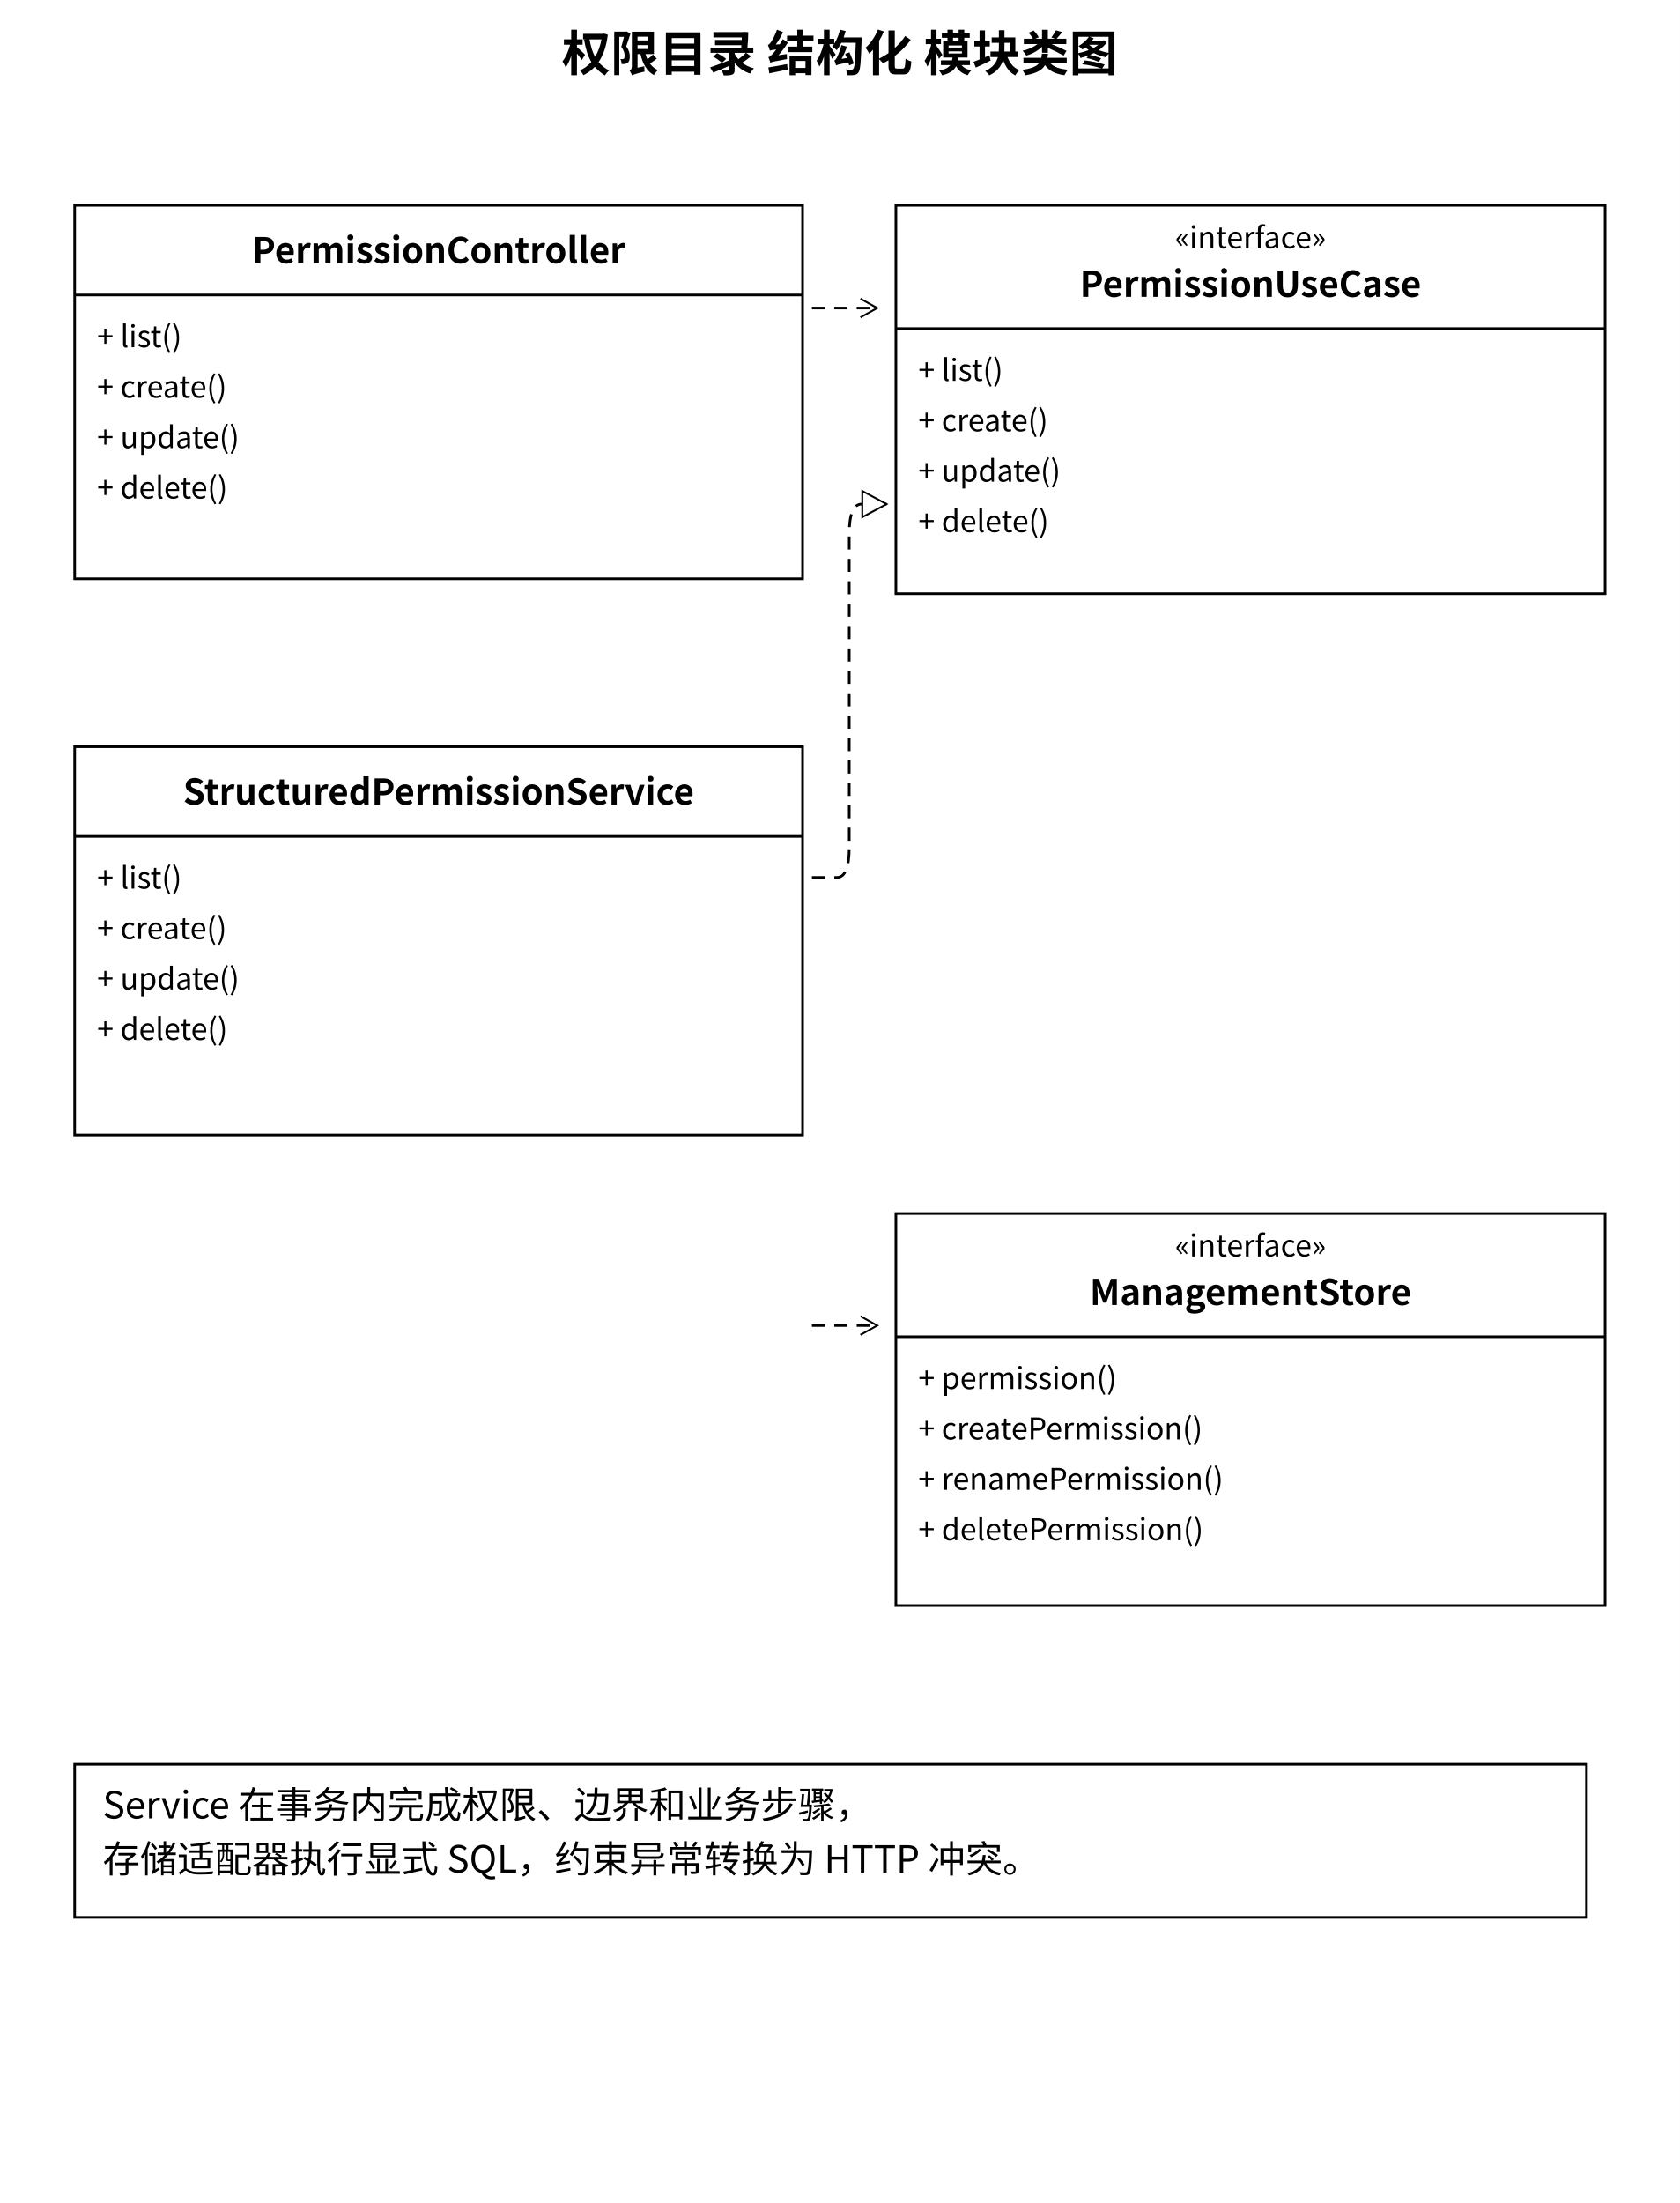
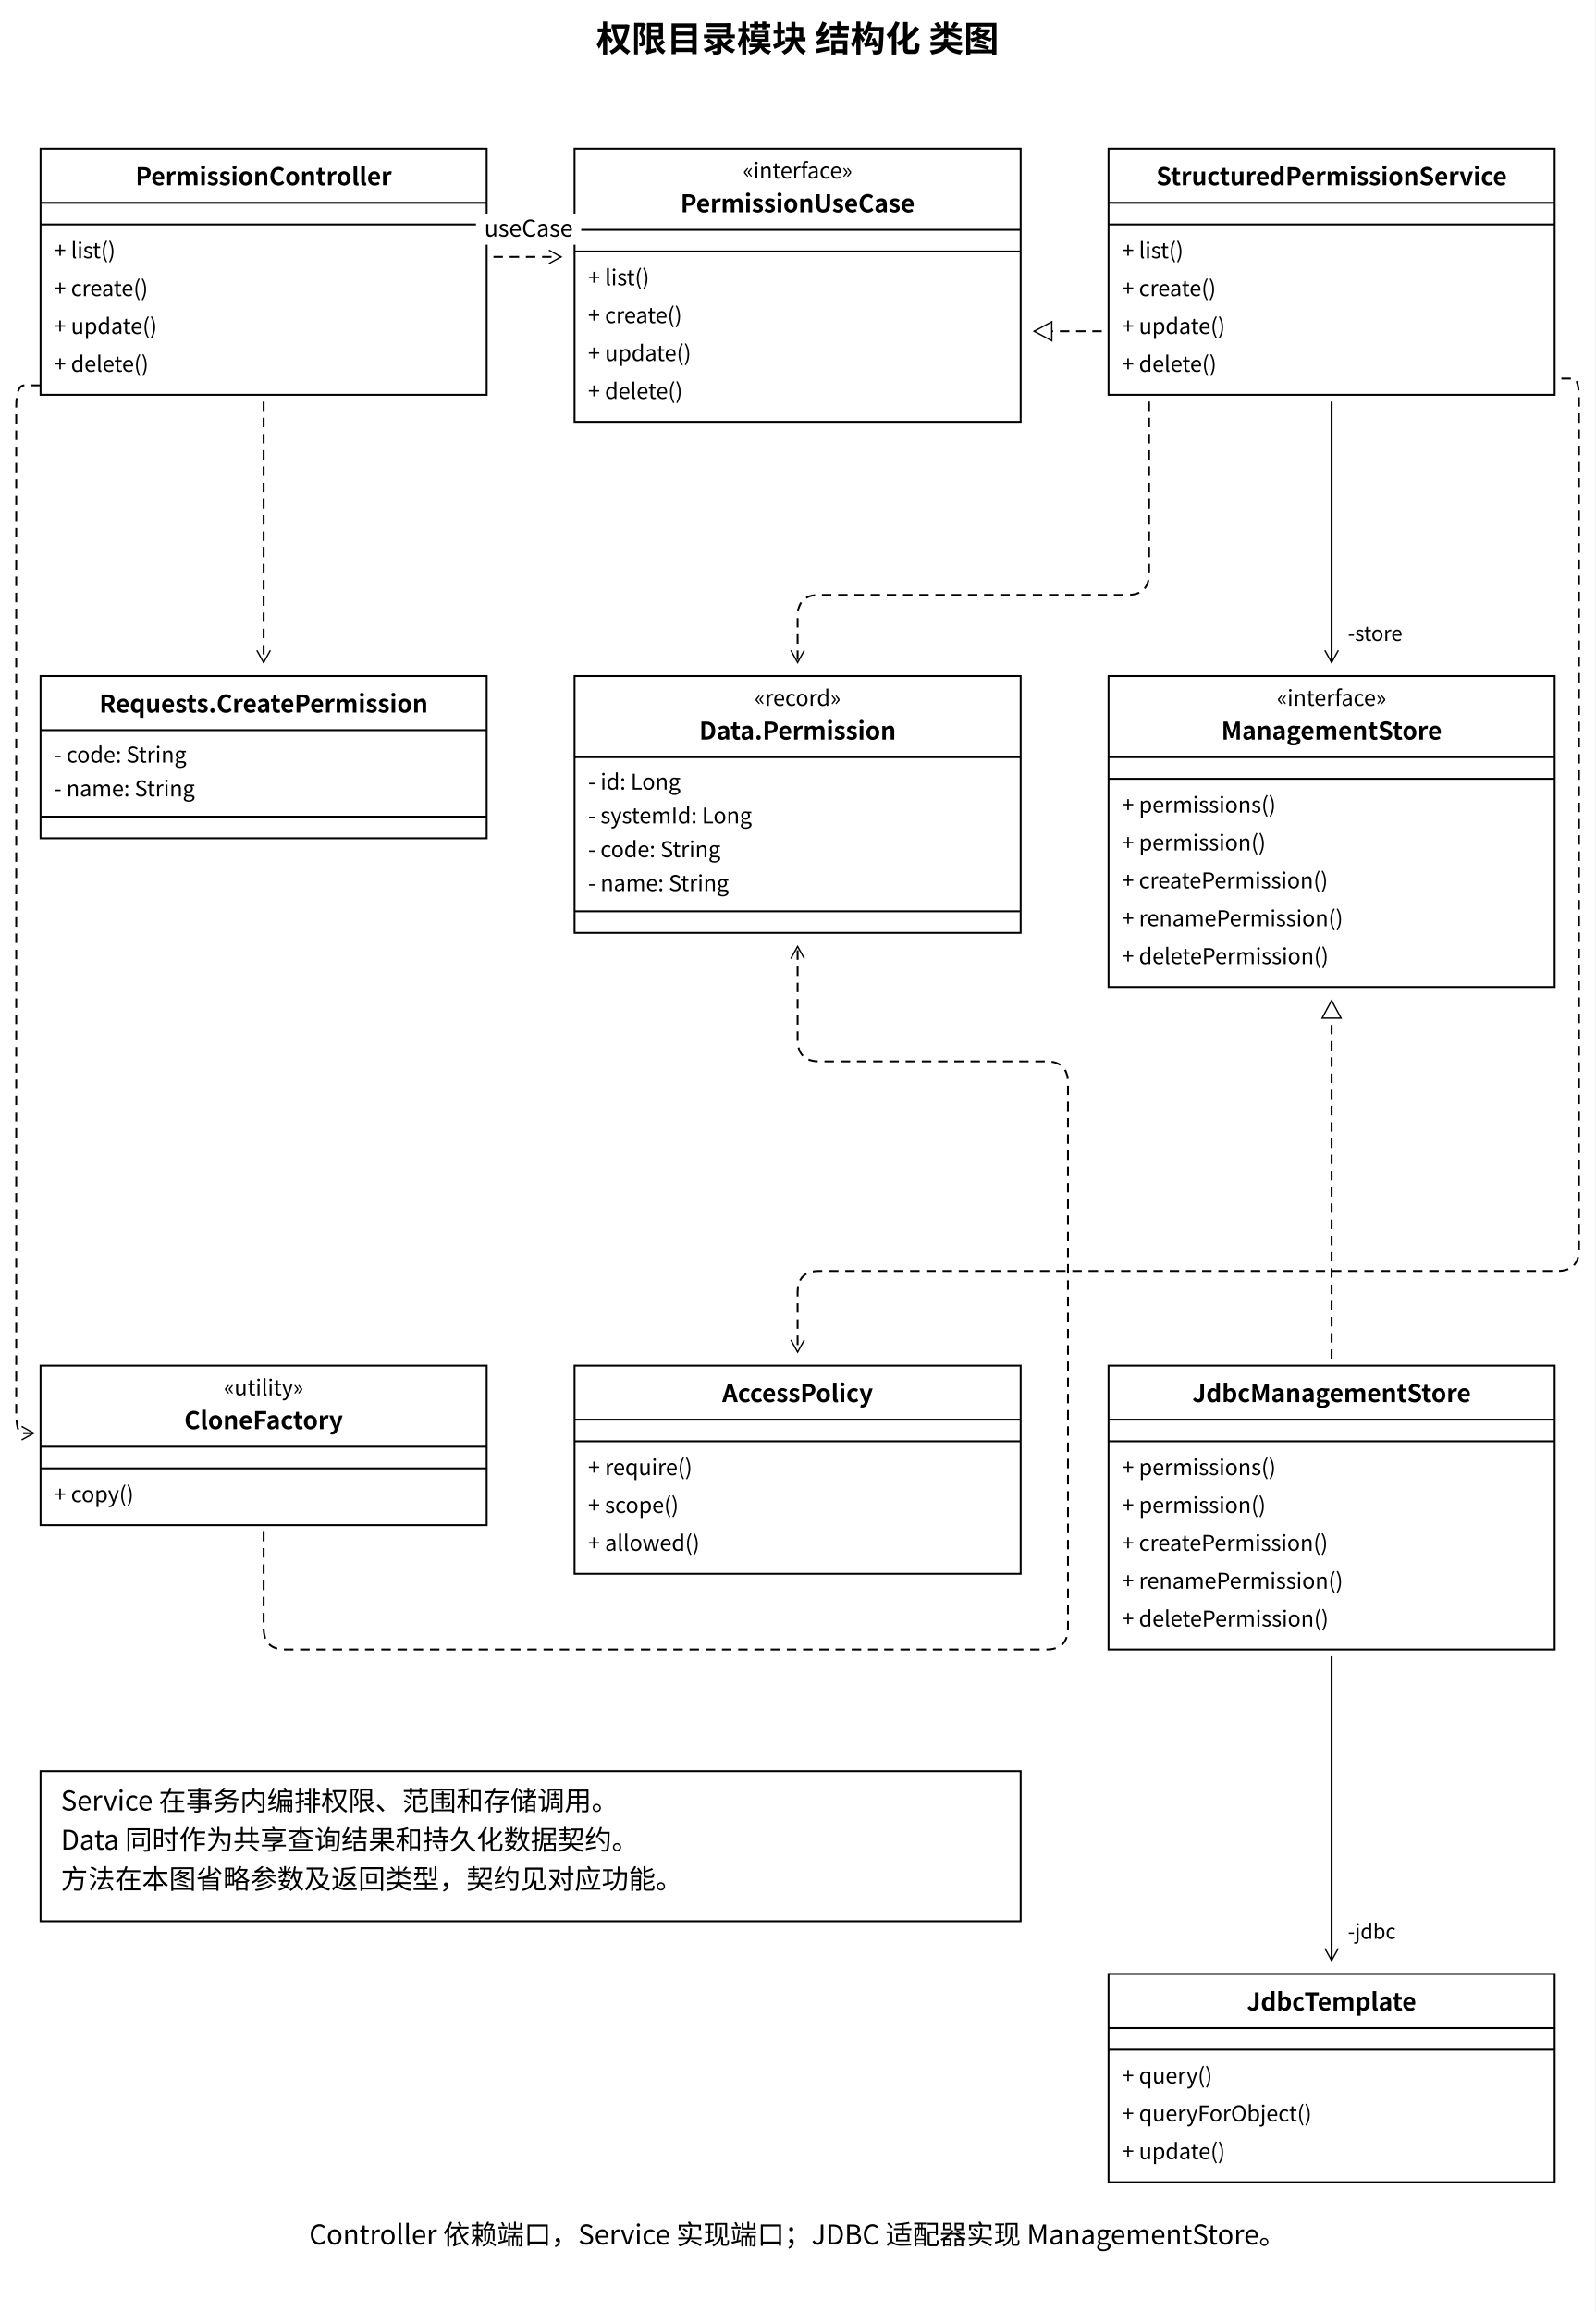
- <svg xmlns="http://www.w3.org/2000/svg" width="900" height="1180" viewBox="0 0 900 1180">
+ <svg xmlns="http://www.w3.org/2000/svg" width="1180" height="1710" viewBox="0 0 1180 1710">
  <style>text{font-family:'PingFang SC','Microsoft YaHei','Noto Sans CJK SC',system-ui,sans-serif;fill:black}</style>
  <defs>
    <marker id="open" markerWidth="12" markerHeight="12" refX="10" refY="6" orient="auto" markerUnits="userSpaceOnUse">
      <path d="M1,1 L10,6 L1,11" fill="none" stroke="black" />
    </marker>
    <marker id="filled" markerWidth="12" markerHeight="12" refX="10" refY="6" orient="auto" markerUnits="userSpaceOnUse">
      <path d="M1,1 L10,6 L1,11 Z" fill="black" />
    </marker>
    <marker id="triangle" markerWidth="16" markerHeight="16" refX="14" refY="8" orient="auto" markerUnits="userSpaceOnUse">
      <path d="M1,1 L14,8 L1,15 Z" fill="white" stroke="black" />
    </marker>
  </defs>
  <rect width="100%" height="100%" fill="white" />
-   <text x="450.0" y="38" font-size="26" text-anchor="middle" font-weight="600">权限目录 结构化 模块类图</text>
-   <rect x="40" y="110" width="390" height="200" rx="0" fill="white" stroke="black" stroke-width="1.4" />
-   <text x="235.0" y="141" font-size="19" text-anchor="middle" font-weight="600">PermissionController</text>
-   <path d="M 40,158 L 430,158" fill="none" stroke="black" stroke-width="1.4" />
-   <text x="52" y="186" font-size="16" text-anchor="start" font-weight="400">+ list()</text>
-   <text x="52" y="213" font-size="16" text-anchor="start" font-weight="400">+ create()</text>
-   <text x="52" y="240" font-size="16" text-anchor="start" font-weight="400">+ update()</text>
-   <text x="52" y="267" font-size="16" text-anchor="start" font-weight="400">+ delete()</text>
-   <rect x="480" y="110" width="380" height="208" rx="0" fill="white" stroke="black" stroke-width="1.4" />
-   <text x="670.0" y="133" font-size="16" text-anchor="middle" font-weight="400">«interface»</text>
-   <text x="670.0" y="159" font-size="19" text-anchor="middle" font-weight="600">PermissionUseCase</text>
-   <path d="M 480,176 L 860,176" fill="none" stroke="black" stroke-width="1.4" />
-   <text x="492" y="204" font-size="16" text-anchor="start" font-weight="400">+ list()</text>
-   <text x="492" y="231" font-size="16" text-anchor="start" font-weight="400">+ create()</text>
-   <text x="492" y="258" font-size="16" text-anchor="start" font-weight="400">+ update()</text>
-   <text x="492" y="285" font-size="16" text-anchor="start" font-weight="400">+ delete()</text>
-   <rect x="40" y="400" width="390" height="208" rx="0" fill="white" stroke="black" stroke-width="1.4" />
-   <text x="235.0" y="431" font-size="19" text-anchor="middle" font-weight="600">StructuredPermissionService</text>
-   <path d="M 40,448 L 430,448" fill="none" stroke="black" stroke-width="1.4" />
-   <text x="52" y="476" font-size="16" text-anchor="start" font-weight="400">+ list()</text>
-   <text x="52" y="503" font-size="16" text-anchor="start" font-weight="400">+ create()</text>
-   <text x="52" y="530" font-size="16" text-anchor="start" font-weight="400">+ update()</text>
-   <text x="52" y="557" font-size="16" text-anchor="start" font-weight="400">+ delete()</text>
-   <rect x="480" y="650" width="380" height="210" rx="0" fill="white" stroke="black" stroke-width="1.4" />
-   <text x="670.0" y="673" font-size="16" text-anchor="middle" font-weight="400">«interface»</text>
-   <text x="670.0" y="699" font-size="19" text-anchor="middle" font-weight="600">ManagementStore</text>
-   <path d="M 480,716 L 860,716" fill="none" stroke="black" stroke-width="1.4" />
-   <text x="492" y="744" font-size="16" text-anchor="start" font-weight="400">+ permission()</text>
-   <text x="492" y="771" font-size="16" text-anchor="start" font-weight="400">+ createPermission()</text>
-   <text x="492" y="798" font-size="16" text-anchor="start" font-weight="400">+ renamePermission()</text>
-   <text x="492" y="825" font-size="16" text-anchor="start" font-weight="400">+ deletePermission()</text>
-   <path d="M 435,165 L 470,165" fill="none" stroke="black" stroke-width="1.4" stroke-dasharray="7 5" marker-end="url(#open)" />
-   <path d="M 435,470 L 448.333,470.0 Q 455,470 455.0,454.0 L 455.0,286.0 Q 455,270 461.667,270.0 L 475,270" fill="none" stroke="black" stroke-width="1.4" stroke-dasharray="7 5" marker-end="url(#triangle)" />
-   <path d="M 435,710 L 470,710" fill="none" stroke="black" stroke-width="1.4" stroke-dasharray="7 5" marker-end="url(#open)" />
-   <rect x="40" y="945" width="810" height="82" rx="0" fill="white" stroke="black" stroke-width="1.4" />
-   <text x="55" y="974" font-size="20" text-anchor="start" font-weight="400">Service 在事务内完成权限、边界和业务步骤，</text>
-   <text x="55" y="1003" font-size="20" text-anchor="start" font-weight="400">存储适配器执行显式 SQL，约束异常转换为 HTTP 冲突。</text>
+   <text x="590.0" y="38" font-size="26" text-anchor="middle" font-weight="600">权限目录模块 结构化 类图</text>
+   <rect x="30" y="110" width="330" height="182" rx="0" fill="white" stroke="black" stroke-width="1.4" />
+   <text x="195.0" y="137" font-size="18" text-anchor="middle" font-weight="600">PermissionController</text>
+   <path d="M 30,150 L 360,150" fill="none" stroke="black" stroke-width="1.4" />
+   <path d="M 30,166 L 360,166" fill="none" stroke="black" stroke-width="1.4" />
+   <text x="40" y="191" font-size="16" text-anchor="start" font-weight="400">+ list()</text>
+   <text x="40" y="219" font-size="16" text-anchor="start" font-weight="400">+ create()</text>
+   <text x="40" y="247" font-size="16" text-anchor="start" font-weight="400">+ update()</text>
+   <text x="40" y="275" font-size="16" text-anchor="start" font-weight="400">+ delete()</text>
+   <rect x="425" y="110" width="330" height="202" rx="0" fill="white" stroke="black" stroke-width="1.4" />
+   <text x="590.0" y="132" font-size="16" text-anchor="middle" font-weight="400">«interface»</text>
+   <text x="590.0" y="157" font-size="18" text-anchor="middle" font-weight="600">PermissionUseCase</text>
+   <path d="M 425,170 L 755,170" fill="none" stroke="black" stroke-width="1.4" />
+   <path d="M 425,186 L 755,186" fill="none" stroke="black" stroke-width="1.4" />
+   <text x="435" y="211" font-size="16" text-anchor="start" font-weight="400">+ list()</text>
+   <text x="435" y="239" font-size="16" text-anchor="start" font-weight="400">+ create()</text>
+   <text x="435" y="267" font-size="16" text-anchor="start" font-weight="400">+ update()</text>
+   <text x="435" y="295" font-size="16" text-anchor="start" font-weight="400">+ delete()</text>
+   <rect x="820" y="110" width="330" height="182" rx="0" fill="white" stroke="black" stroke-width="1.4" />
+   <text x="985.0" y="137" font-size="18" text-anchor="middle" font-weight="600">StructuredPermissionService</text>
+   <path d="M 820,150 L 1150,150" fill="none" stroke="black" stroke-width="1.4" />
+   <path d="M 820,166 L 1150,166" fill="none" stroke="black" stroke-width="1.4" />
+   <text x="830" y="191" font-size="16" text-anchor="start" font-weight="400">+ list()</text>
+   <text x="830" y="219" font-size="16" text-anchor="start" font-weight="400">+ create()</text>
+   <text x="830" y="247" font-size="16" text-anchor="start" font-weight="400">+ update()</text>
+   <text x="830" y="275" font-size="16" text-anchor="start" font-weight="400">+ delete()</text>
+   <path d="M 365,190 L 415,190" fill="none" stroke="black" stroke-width="1.4" stroke-dasharray="7 5" marker-end="url(#open)" />
+   <rect x="352.085" y="158" width="77.83" height="23" fill="white" />
+   <text x="391" y="175" font-size="17" text-anchor="middle" font-weight="400">useCase</text>
+   <path d="M 815,245 L 765,245" fill="none" stroke="black" stroke-width="1.4" stroke-dasharray="7 5" marker-end="url(#triangle)" />
+   <rect x="30" y="500" width="330" height="120" rx="0" fill="white" stroke="black" stroke-width="1.4" />
+   <text x="195.0" y="527" font-size="18" text-anchor="middle" font-weight="600">Requests.CreatePermission</text>
+   <path d="M 30,540 L 360,540" fill="none" stroke="black" stroke-width="1.4" />
+   <text x="40" y="564" font-size="16" text-anchor="start" font-weight="400">- code: String</text>
+   <text x="40" y="589" font-size="16" text-anchor="start" font-weight="400">- name: String</text>
+   <path d="M 30,604 L 360,604" fill="none" stroke="black" stroke-width="1.4" />
+   <rect x="425" y="500" width="330" height="190" rx="0" fill="white" stroke="black" stroke-width="1.4" />
+   <text x="590.0" y="522" font-size="16" text-anchor="middle" font-weight="400">«record»</text>
+   <text x="590.0" y="547" font-size="18" text-anchor="middle" font-weight="600">Data.Permission</text>
+   <path d="M 425,560 L 755,560" fill="none" stroke="black" stroke-width="1.4" />
+   <text x="435" y="584" font-size="16" text-anchor="start" font-weight="400">- id: Long</text>
+   <text x="435" y="609" font-size="16" text-anchor="start" font-weight="400">- systemId: Long</text>
+   <text x="435" y="634" font-size="16" text-anchor="start" font-weight="400">- code: String</text>
+   <text x="435" y="659" font-size="16" text-anchor="start" font-weight="400">- name: String</text>
+   <path d="M 425,674 L 755,674" fill="none" stroke="black" stroke-width="1.4" />
+   <rect x="820" y="500" width="330" height="230" rx="0" fill="white" stroke="black" stroke-width="1.4" />
+   <text x="985.0" y="522" font-size="16" text-anchor="middle" font-weight="400">«interface»</text>
+   <text x="985.0" y="547" font-size="18" text-anchor="middle" font-weight="600">ManagementStore</text>
+   <path d="M 820,560 L 1150,560" fill="none" stroke="black" stroke-width="1.4" />
+   <path d="M 820,576 L 1150,576" fill="none" stroke="black" stroke-width="1.4" />
+   <text x="830" y="601" font-size="16" text-anchor="start" font-weight="400">+ permissions()</text>
+   <text x="830" y="629" font-size="16" text-anchor="start" font-weight="400">+ permission()</text>
+   <text x="830" y="657" font-size="16" text-anchor="start" font-weight="400">+ createPermission()</text>
+   <text x="830" y="685" font-size="16" text-anchor="start" font-weight="400">+ renamePermission()</text>
+   <text x="830" y="713" font-size="16" text-anchor="start" font-weight="400">+ deletePermission()</text>
+   <path d="M 850,297 L 850.0,424.0 Q 850,440 834.0,440.0 L 606.0,440.0 Q 590,440 590.0,456.0 L 590,490" fill="none" stroke="black" stroke-width="1.4" stroke-dasharray="7 5" marker-end="url(#open)" />
+   <path d="M 985,297 L 985,490" fill="none" stroke="black" stroke-width="1.4" marker-end="url(#open)" />
+   <text x="997" y="474" font-size="15" text-anchor="start" font-weight="400">-store</text>
+   <rect x="30" y="1010" width="330" height="118" rx="0" fill="white" stroke="black" stroke-width="1.4" />
+   <text x="195.0" y="1032" font-size="16" text-anchor="middle" font-weight="400">«utility»</text>
+   <text x="195.0" y="1057" font-size="18" text-anchor="middle" font-weight="600">CloneFactory</text>
+   <path d="M 30,1070 L 360,1070" fill="none" stroke="black" stroke-width="1.4" />
+   <path d="M 30,1086 L 360,1086" fill="none" stroke="black" stroke-width="1.4" />
+   <text x="40" y="1111" font-size="16" text-anchor="start" font-weight="400">+ copy()</text>
+   <rect x="425" y="1010" width="330" height="154" rx="0" fill="white" stroke="black" stroke-width="1.4" />
+   <text x="590.0" y="1037" font-size="18" text-anchor="middle" font-weight="600">AccessPolicy</text>
+   <path d="M 425,1050 L 755,1050" fill="none" stroke="black" stroke-width="1.4" />
+   <path d="M 425,1066 L 755,1066" fill="none" stroke="black" stroke-width="1.4" />
+   <text x="435" y="1091" font-size="16" text-anchor="start" font-weight="400">+ require()</text>
+   <text x="435" y="1119" font-size="16" text-anchor="start" font-weight="400">+ scope()</text>
+   <text x="435" y="1147" font-size="16" text-anchor="start" font-weight="400">+ allowed()</text>
+   <rect x="820" y="1010" width="330" height="210" rx="0" fill="white" stroke="black" stroke-width="1.4" />
+   <text x="985.0" y="1037" font-size="18" text-anchor="middle" font-weight="600">JdbcManagementStore</text>
+   <path d="M 820,1050 L 1150,1050" fill="none" stroke="black" stroke-width="1.4" />
+   <path d="M 820,1066 L 1150,1066" fill="none" stroke="black" stroke-width="1.4" />
+   <text x="830" y="1091" font-size="16" text-anchor="start" font-weight="400">+ permissions()</text>
+   <text x="830" y="1119" font-size="16" text-anchor="start" font-weight="400">+ permission()</text>
+   <text x="830" y="1147" font-size="16" text-anchor="start" font-weight="400">+ createPermission()</text>
+   <text x="830" y="1175" font-size="16" text-anchor="start" font-weight="400">+ renamePermission()</text>
+   <text x="830" y="1203" font-size="16" text-anchor="start" font-weight="400">+ deletePermission()</text>
+   <path d="M 985,1005 L 985,740" fill="none" stroke="black" stroke-width="1.4" stroke-dasharray="7 5" marker-end="url(#triangle)" />
+   <path d="M 30,285 L 18.0,285.0 Q 12,285 12.0,301.0 L 12.0,1044.0 Q 12,1060 16.333,1060.0 L 25,1060" fill="none" stroke="black" stroke-width="1.4" stroke-dasharray="7 5" marker-end="url(#open)" />
+   <path d="M 195,297 L 195,490" fill="none" stroke="black" stroke-width="1.4" stroke-dasharray="7 5" marker-end="url(#open)" />
+   <path d="M 195,1133 L 195.0,1204.0 Q 195,1220 211.0,1220.0 L 774.0,1220.0 Q 790,1220 790.0,1204.0 L 790.0,801.0 Q 790,785 774.0,785.0 L 606.0,785.0 Q 590,785 590.0,769.0 L 590,700" fill="none" stroke="black" stroke-width="1.4" stroke-dasharray="7 5" marker-end="url(#open)" />
+   <path d="M 1155,280 L 1163.667,280.0 Q 1168,280 1168.0,296.0 L 1168.0,924.0 Q 1168,940 1152.0,940.0 L 606.0,940.0 Q 590,940 590.0,956.0 L 590,1000" fill="none" stroke="black" stroke-width="1.4" stroke-dasharray="7 5" marker-end="url(#open)" />
+   <rect x="30" y="1310" width="725" height="111" rx="0" fill="white" stroke="black" stroke-width="1.4" />
+   <text x="45" y="1339" font-size="20" text-anchor="start" font-weight="400">Service 在事务内编排权限、范围和存储调用。</text>
+   <text x="45" y="1368" font-size="20" text-anchor="start" font-weight="400">Data 同时作为共享查询结果和持久化数据契约。</text>
+   <text x="45" y="1397" font-size="20" text-anchor="start" font-weight="400">方法在本图省略参数及返回类型，契约见对应功能。</text>
+   <rect x="820" y="1460" width="330" height="154" rx="0" fill="white" stroke="black" stroke-width="1.4" />
+   <text x="985.0" y="1487" font-size="18" text-anchor="middle" font-weight="600">JdbcTemplate</text>
+   <path d="M 820,1500 L 1150,1500" fill="none" stroke="black" stroke-width="1.4" />
+   <path d="M 820,1516 L 1150,1516" fill="none" stroke="black" stroke-width="1.4" />
+   <text x="830" y="1541" font-size="16" text-anchor="start" font-weight="400">+ query()</text>
+   <text x="830" y="1569" font-size="16" text-anchor="start" font-weight="400">+ queryForObject()</text>
+   <text x="830" y="1597" font-size="16" text-anchor="start" font-weight="400">+ update()</text>
+   <path d="M 985,1225 L 985,1450" fill="none" stroke="black" stroke-width="1.4" marker-end="url(#open)" />
+   <text x="997" y="1434" font-size="15" text-anchor="start" font-weight="400">-jdbc</text>
+   <text x="590" y="1660" font-size="20" text-anchor="middle" font-weight="400">Controller 依赖端口，Service 实现端口；JDBC 适配器实现 ManagementStore。</text>
</svg>
